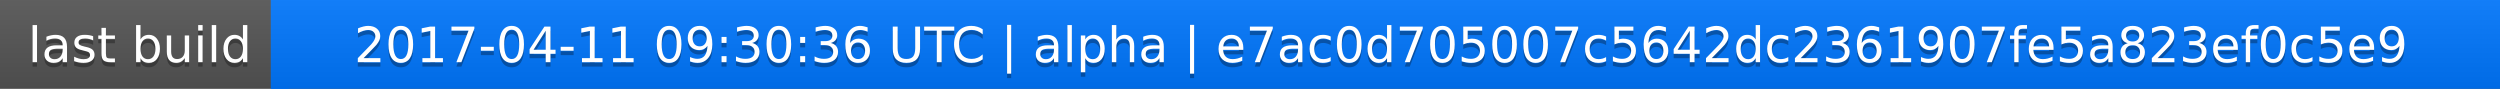
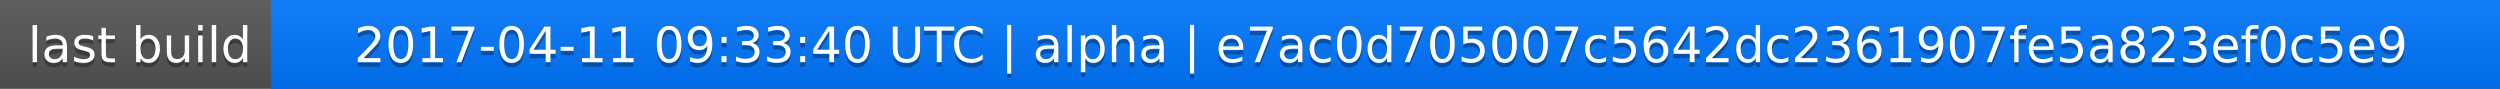
<svg xmlns="http://www.w3.org/2000/svg" width="563" height="20">
  <linearGradient id="a" x2="0" y2="100%">
    <stop offset="0" stop-color="#bbb" stop-opacity=".1" />
    <stop offset="1" stop-opacity=".1" />
  </linearGradient>
  <rect rx="0" width="563" height="20" fill="#555" />
  <rect rx="0" x="61" width="502" height="20" fill="#07f" />
  <path fill="#07f" d="M61 0h4v20h-4z" />
  <rect rx="0" width="563" height="20" fill="url(#a)" />
  <g fill="#fff" text-anchor="middle" font-family="DejaVu Sans,Verdana,Geneva,sans-serif" font-size="11">
    <text x="31.5" y="15" fill="#010101" fill-opacity=".3">last build</text>
    <text x="31.5" y="14">last build</text>
-     <text x="311" y="15" fill="#010101" fill-opacity=".3">2017-04-11 09:30:36 UTC | alpha | e7ac0d705007c5642dc2361907fe5a823ef0c5e9</text>
-     <text x="311" y="14">2017-04-11 09:30:36 UTC | alpha | e7ac0d705007c5642dc2361907fe5a823ef0c5e9</text>
+     <text x="311" y="15" fill="#010101" fill-opacity=".3">2017-04-11 09:33:40 UTC | alpha | e7ac0d705007c5642dc2361907fe5a823ef0c5e9</text>
+     <text x="311" y="14">2017-04-11 09:33:40 UTC | alpha | e7ac0d705007c5642dc2361907fe5a823ef0c5e9</text>
  </g>
</svg>
